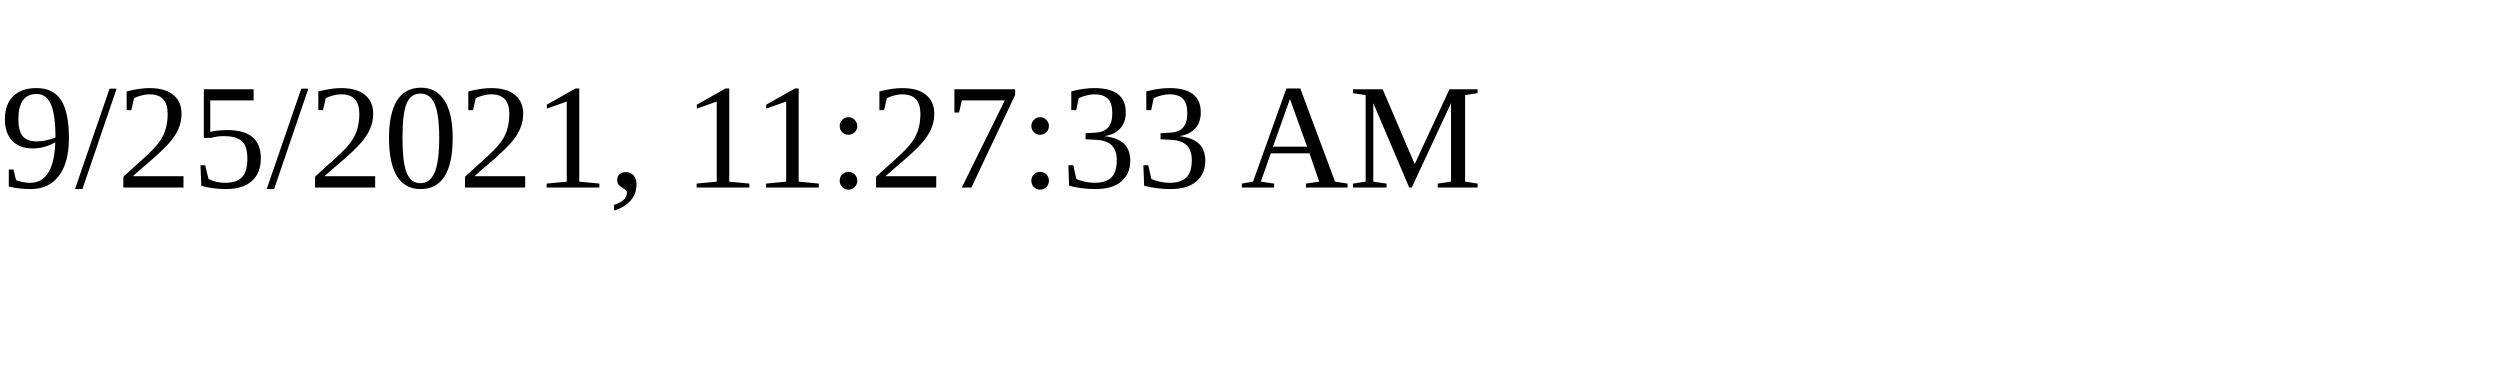
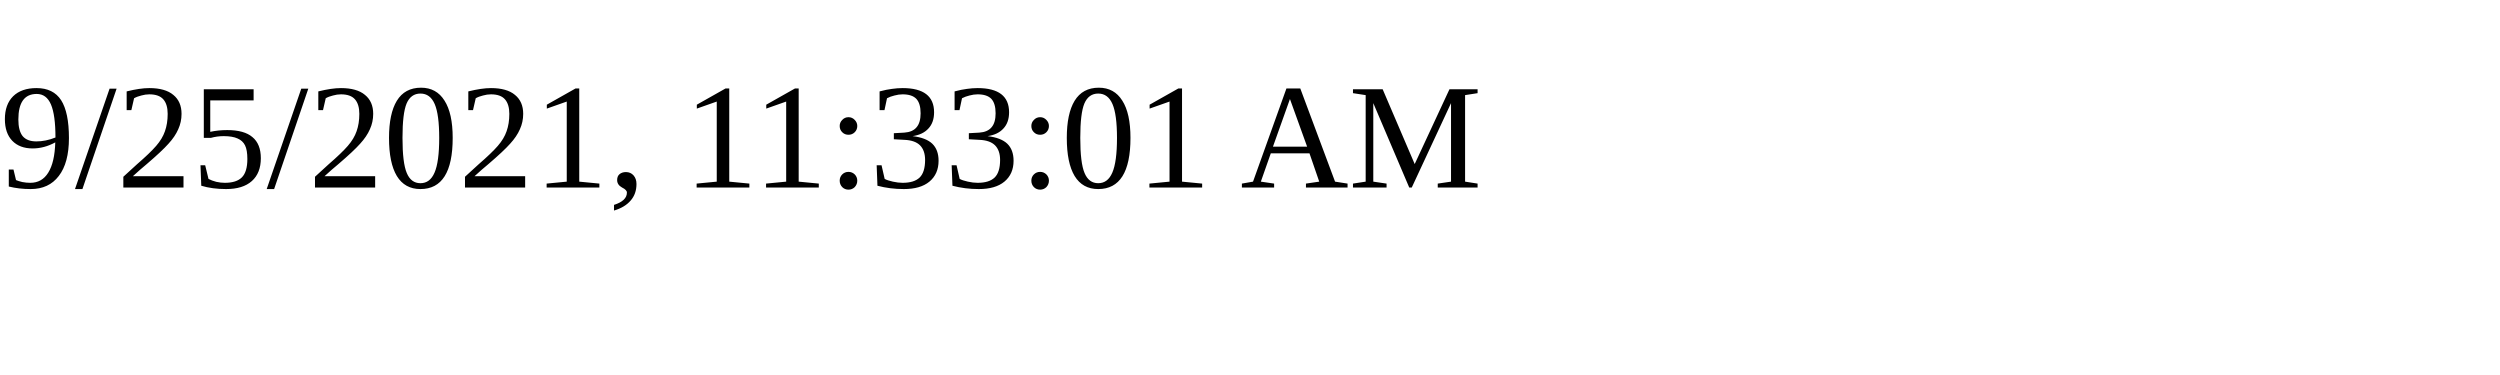
<svg xmlns="http://www.w3.org/2000/svg" height="30" width="200">
-   <text x="0" y="15">9/25/2021, 11:27:33 AM</text>
+   <text x="0" y="15">9/25/2021, 11:33:01 AM</text>
</svg>
